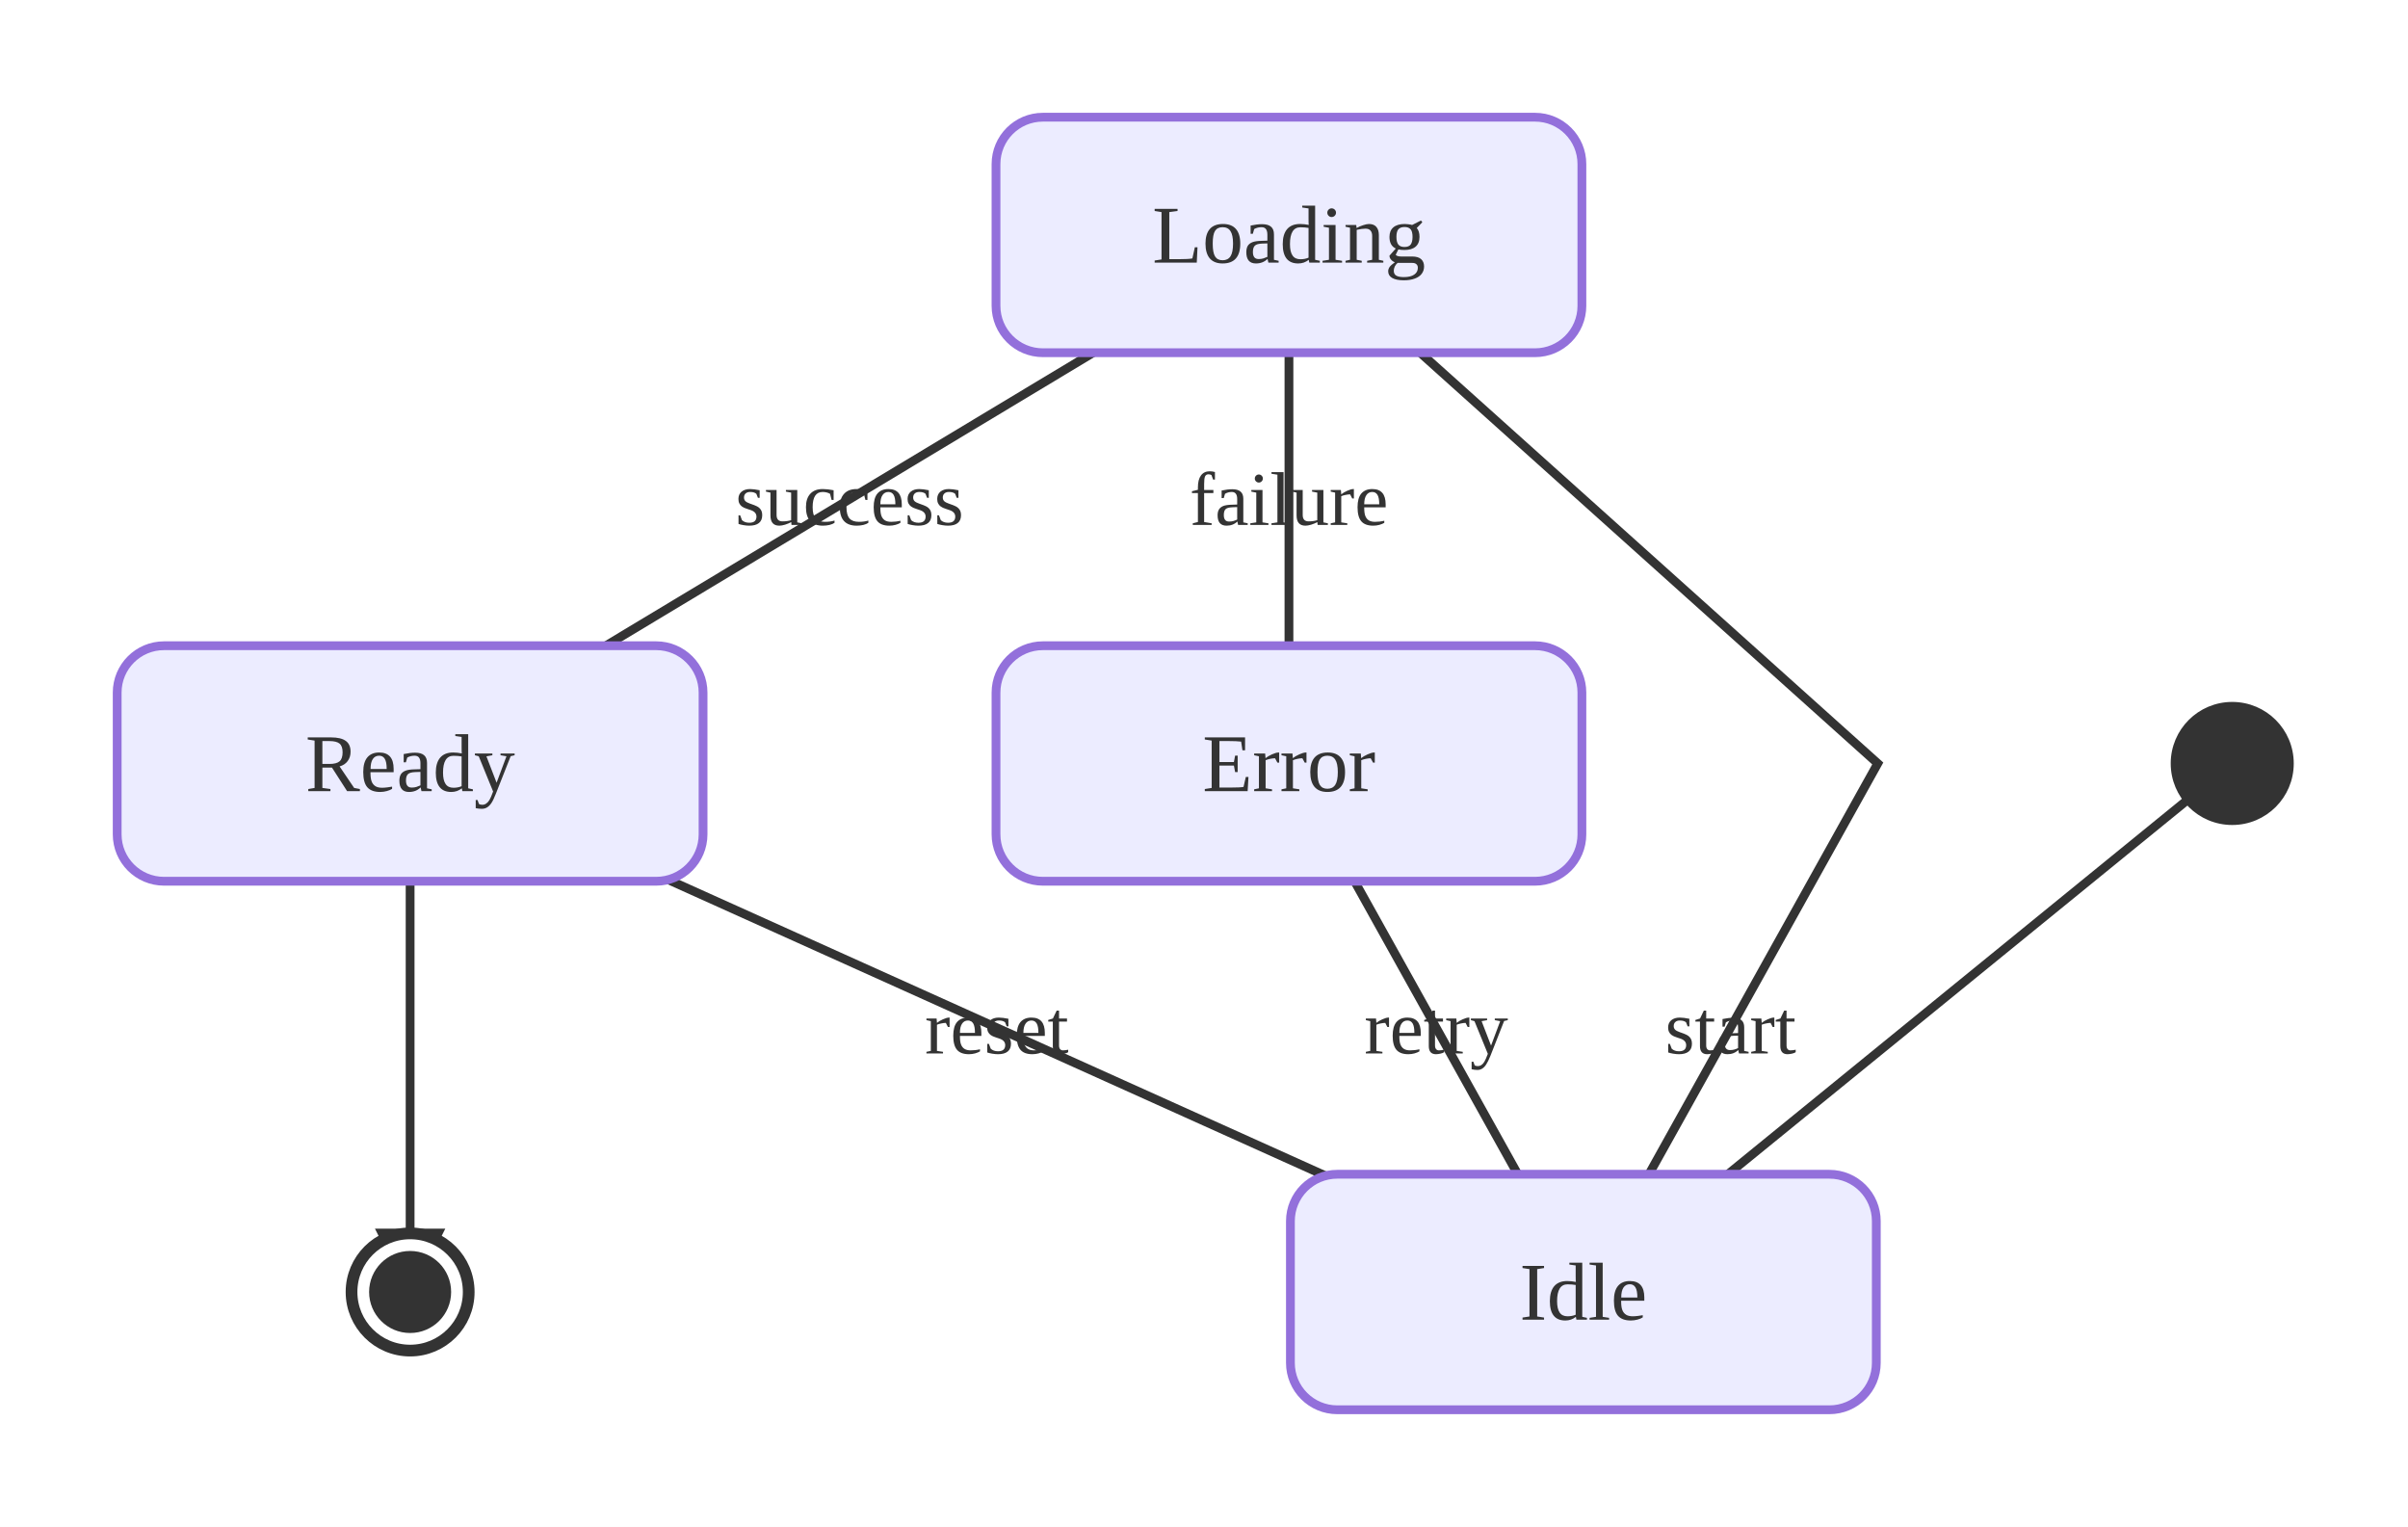
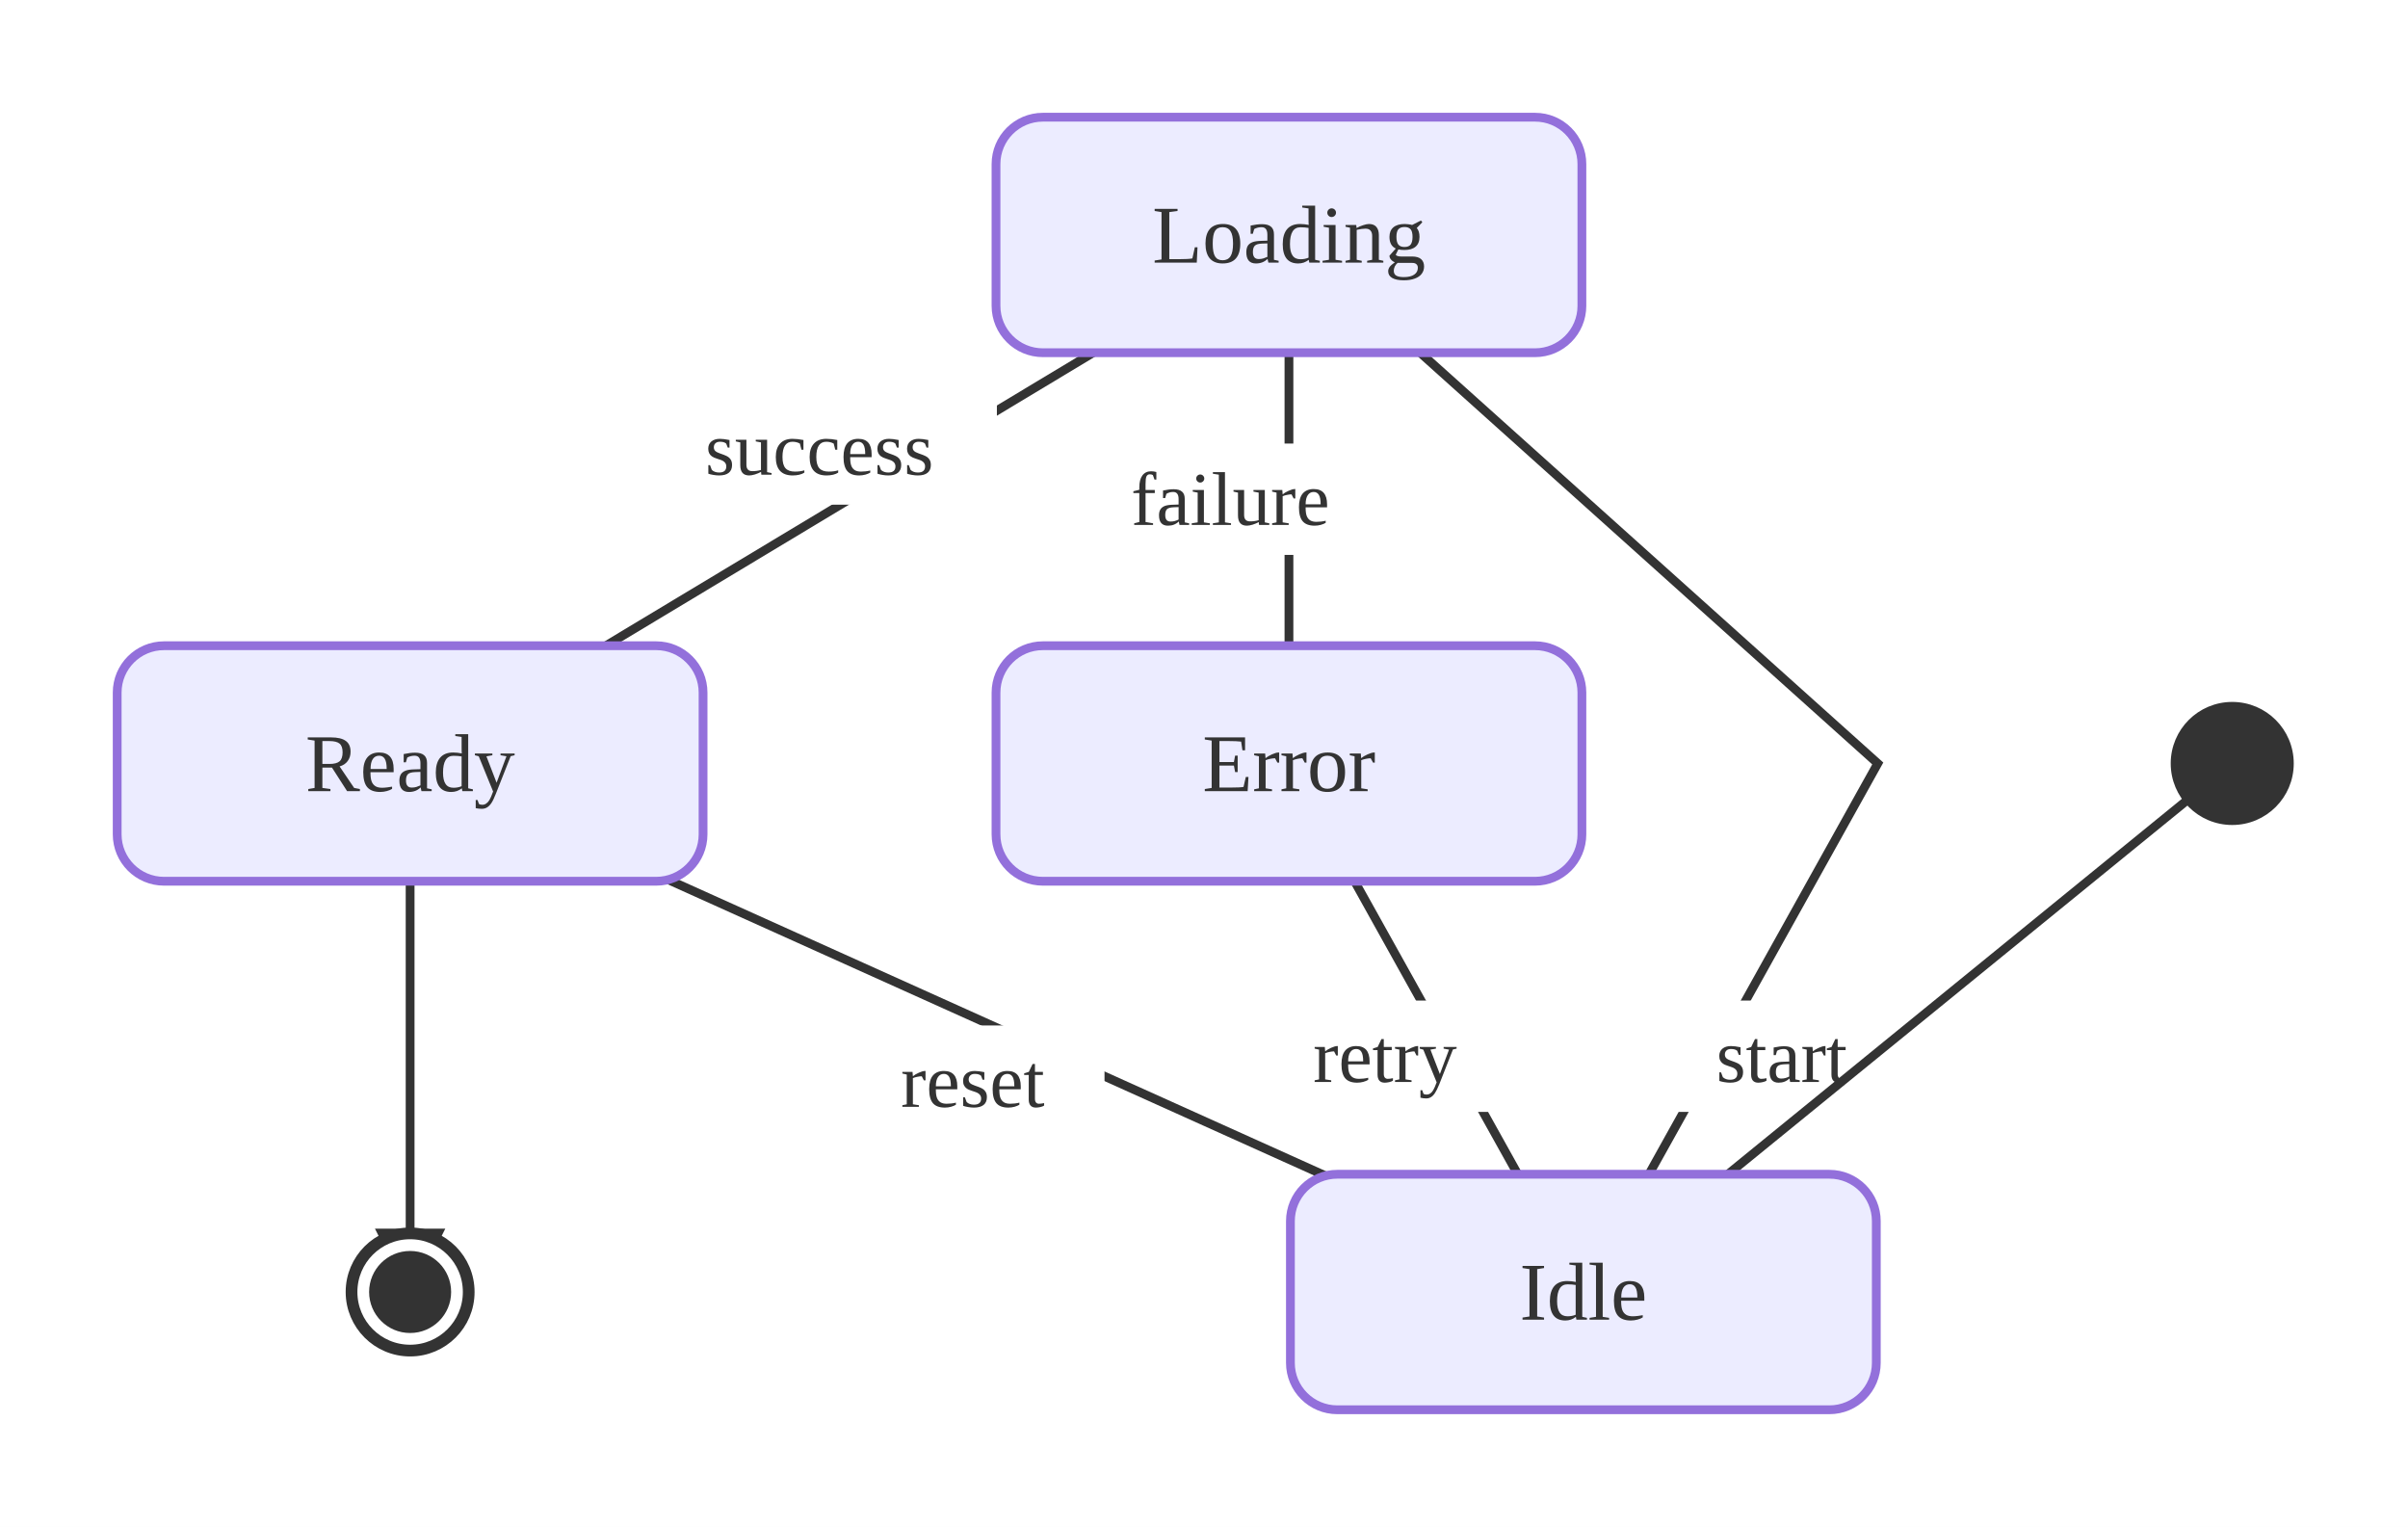
<svg xmlns="http://www.w3.org/2000/svg" viewBox="0 0 411.00 260.56">
  <defs>
    <marker id="state-arrow" viewBox="0 0 10 10" refX="9.00" refY="5.00" markerWidth="8.00" markerHeight="8.00" orient="auto">
      <polygon points="0,0 10,5 0,10" style="fill:#333" />
    </marker>
  </defs>
  <rect x="0.00" y="0.00" width="411.00" height="260.56" style="fill:#fff;stroke:none" />
  <line x1="220.00" y1="130.28" x2="270.25" y2="220.47" style="stroke:#333;stroke-width:1.5;fill:none" marker-end="url(#state-arrow)" />
-   <text x="245.13" y="175.38" text-anchor="middle" dominant-baseline="central" style="fill:#333;font-size:13px">retry</text>
+   <rect x="213.89" y="170.74" width="45.00" height="19.00" style="fill:white;stroke:none" />
+   <text x="236.39" y="180.24" text-anchor="middle" dominant-baseline="central" style="fill:#333;font-size:13px">retry</text>
  <path d="M270.25,220.47 L320.50,130.28 L220.00,40.09" style="stroke:#333;stroke-width:1.5;fill:none" marker-end="url(#state-arrow)" />
-   <text x="295.38" y="175.38" text-anchor="middle" dominant-baseline="central" style="fill:#333;font-size:13px">start</text>
+   <rect x="281.61" y="170.74" width="45.00" height="19.00" style="fill:white;stroke:none" />
+   <text x="304.11" y="180.24" text-anchor="middle" dominant-baseline="central" style="fill:#333;font-size:13px">start</text>
  <line x1="220.00" y1="40.09" x2="220.00" y2="130.28" style="stroke:#333;stroke-width:1.5;fill:none" marker-end="url(#state-arrow)" />
-   <text x="220.00" y="85.19" text-anchor="middle" dominant-baseline="central" style="fill:#333;font-size:13px">failure</text>
+   <rect x="179.70" y="75.69" width="60.60" height="19.00" style="fill:white;stroke:none" />
+   <text x="210.00" y="85.19" text-anchor="middle" dominant-baseline="central" style="fill:#333;font-size:13px">failure</text>
  <line x1="220.00" y1="40.09" x2="70.00" y2="130.28" style="stroke:#333;stroke-width:1.5;fill:none" marker-end="url(#state-arrow)" />
-   <text x="145.00" y="85.19" text-anchor="middle" dominant-baseline="central" style="fill:#333;font-size:13px">success</text>
+   <rect x="109.55" y="67.12" width="60.60" height="19.00" style="fill:white;stroke:none" />
+   <text x="139.85" y="76.62" text-anchor="middle" dominant-baseline="central" style="fill:#333;font-size:13px">success</text>
  <line x1="70.00" y1="130.28" x2="270.25" y2="220.47" style="stroke:#333;stroke-width:1.5;fill:none" marker-end="url(#state-arrow)" />
-   <text x="170.13" y="175.38" text-anchor="middle" dominant-baseline="central" style="fill:#333;font-size:13px">reset</text>
+   <rect x="143.52" y="174.99" width="45.00" height="19.00" style="fill:white;stroke:none" />
+   <text x="166.02" y="184.49" text-anchor="middle" dominant-baseline="central" style="fill:#333;font-size:13px">reset</text>
  <line x1="70.00" y1="130.28" x2="70.00" y2="220.47" style="stroke:#333;stroke-width:1.5;fill:none" marker-end="url(#state-arrow)" />
  <line x1="381.00" y1="130.28" x2="270.25" y2="220.47" style="stroke:#333;stroke-width:1.5;fill:none" marker-end="url(#state-arrow)" />
  <rect x="220.25" y="200.38" width="100.00" height="40.19" rx="8.00" ry="8.00" style="fill:#ECECFF;stroke:#9370DB;stroke-width:1.5" />
  <text x="270.25" y="220.47" text-anchor="middle" dominant-baseline="central" style="fill:#333;font-size:14px">Idle</text>
  <rect x="170.00" y="20.00" width="100.00" height="40.19" rx="8.00" ry="8.00" style="fill:#ECECFF;stroke:#9370DB;stroke-width:1.5" />
  <text x="220.00" y="40.09" text-anchor="middle" dominant-baseline="central" style="fill:#333;font-size:14px">Loading</text>
  <rect x="20.00" y="110.19" width="100.00" height="40.19" rx="8.00" ry="8.00" style="fill:#ECECFF;stroke:#9370DB;stroke-width:1.5" />
  <text x="70.00" y="130.28" text-anchor="middle" dominant-baseline="central" style="fill:#333;font-size:14px">Ready</text>
  <rect x="170.00" y="110.19" width="100.00" height="40.19" rx="8.00" ry="8.00" style="fill:#ECECFF;stroke:#9370DB;stroke-width:1.5" />
  <text x="220.00" y="130.28" text-anchor="middle" dominant-baseline="central" style="fill:#333;font-size:14px">Error</text>
  <circle cx="70.00" cy="220.47" r="10.00" style="fill:#fff;stroke:#333;stroke-width:2" />
  <circle cx="70.00" cy="220.47" r="7.00" style="fill:#333;stroke:none" />
  <circle cx="381.00" cy="130.28" r="10.00" style="fill:#333;stroke:#333" />
</svg>
